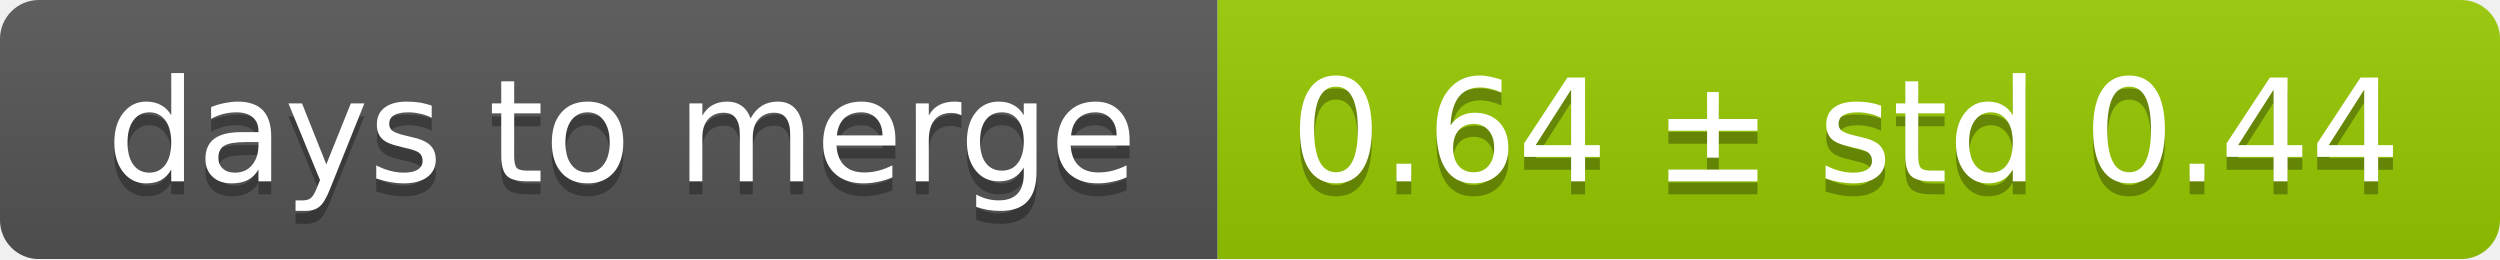
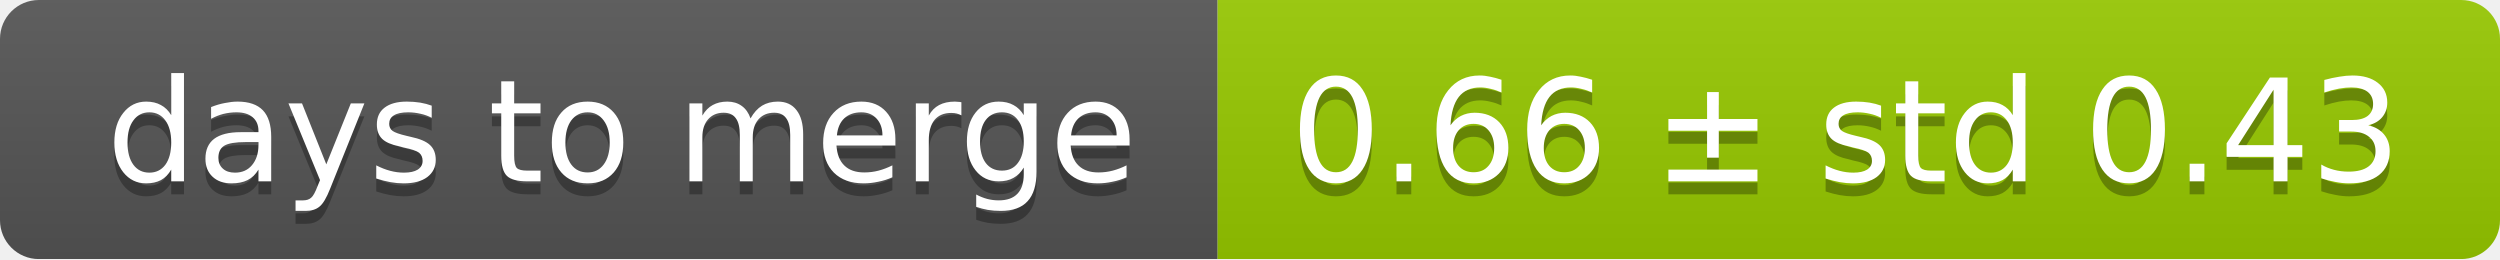
<svg xmlns="http://www.w3.org/2000/svg" width="193" height="20">
  <linearGradient id="smooth" x2="0" y2="100%">
    <stop offset="0" stop-color="#bbb" stop-opacity=".1" />
    <stop offset="1" stop-opacity=".1" />
  </linearGradient>
  <mask id="round">
    <rect width="193" height="20" rx="3" fill="#fff" />
  </mask>
  <g mask="url(#round)">
    <rect width="94" height="20" fill="#555" />
    <rect x="94" width="99" height="20" fill="#97ca00" />
    <rect width="193" height="20" fill="url(#smooth)" />
  </g>
  <g fill="#fff" text-anchor="middle" font-family="DejaVu Sans,Verdana,Geneva,sans-serif" font-size="11">
    <text x="48" y="15" fill="#010101" fill-opacity=".3">days to merge</text>
    <text x="48" y="14">days to merge</text>
-     <text x="142.5" y="15" fill="#010101" fill-opacity=".3">0.64 ± std 0.44</text>
-     <text x="142.5" y="14">0.64 ± std 0.44</text>
+     <text x="142.5" y="15" fill="#010101" fill-opacity=".3">0.66 ± std 0.43</text>
+     <text x="142.5" y="14">0.66 ± std 0.43</text>
  </g>
</svg>
